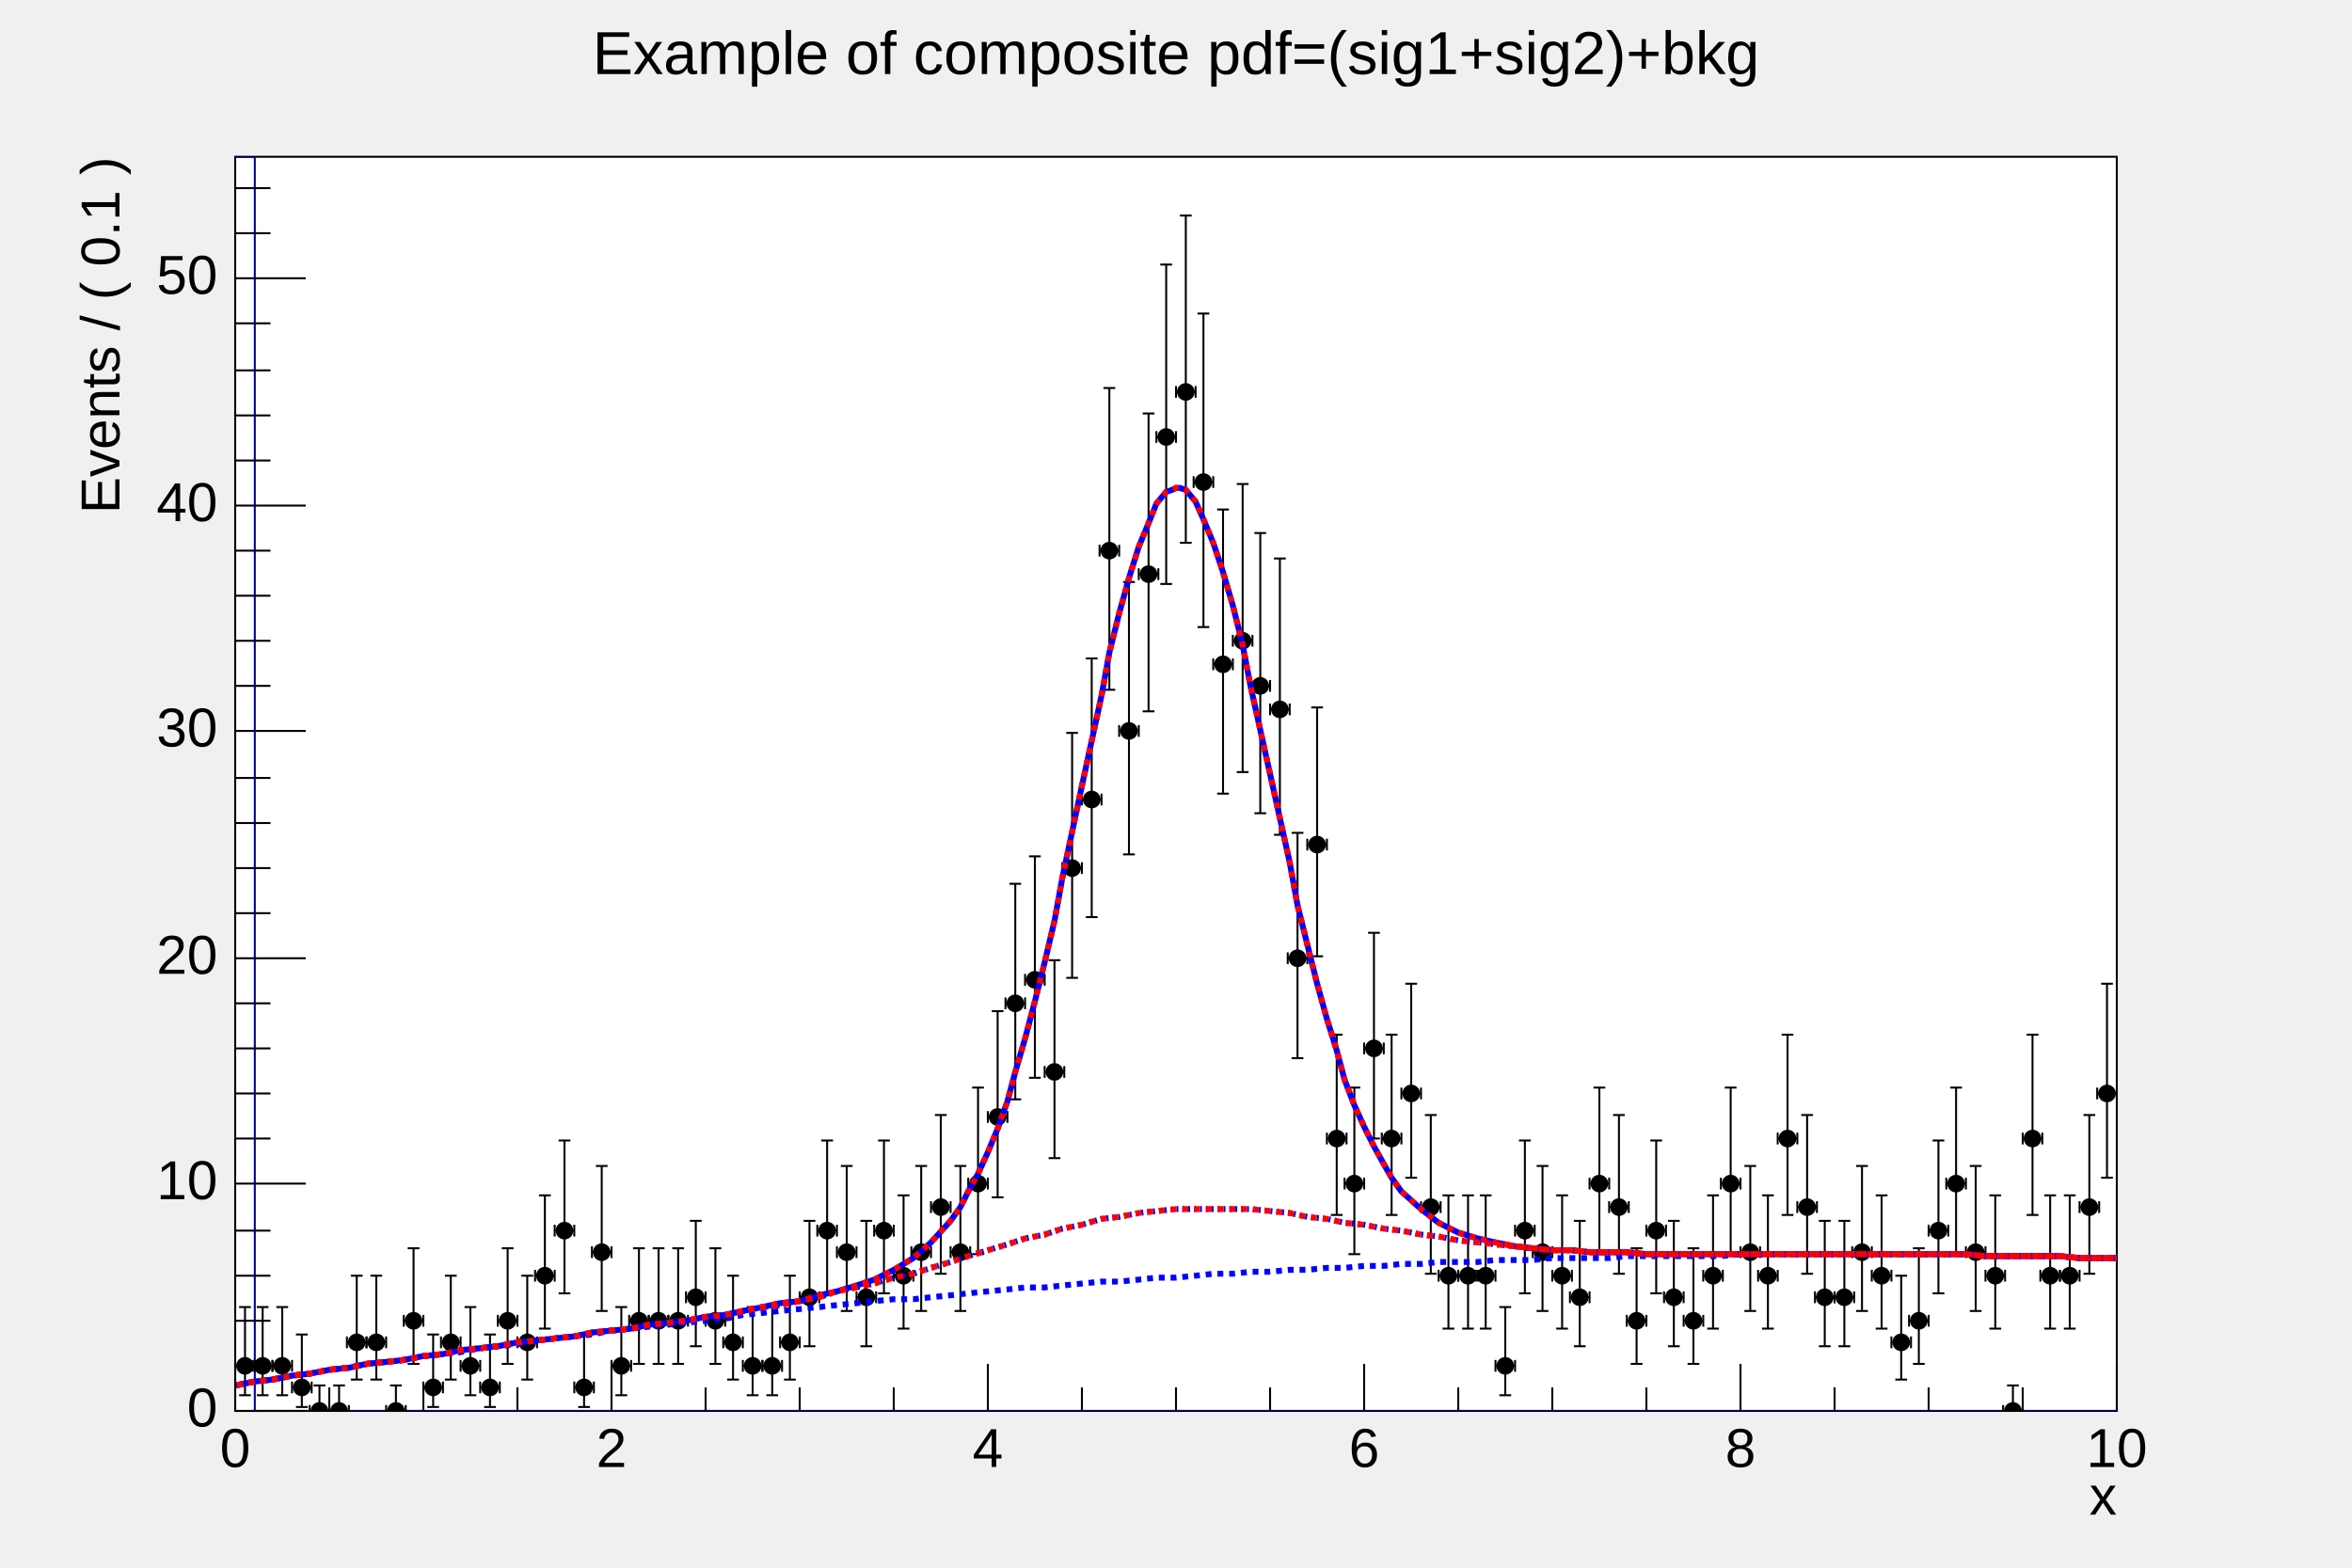
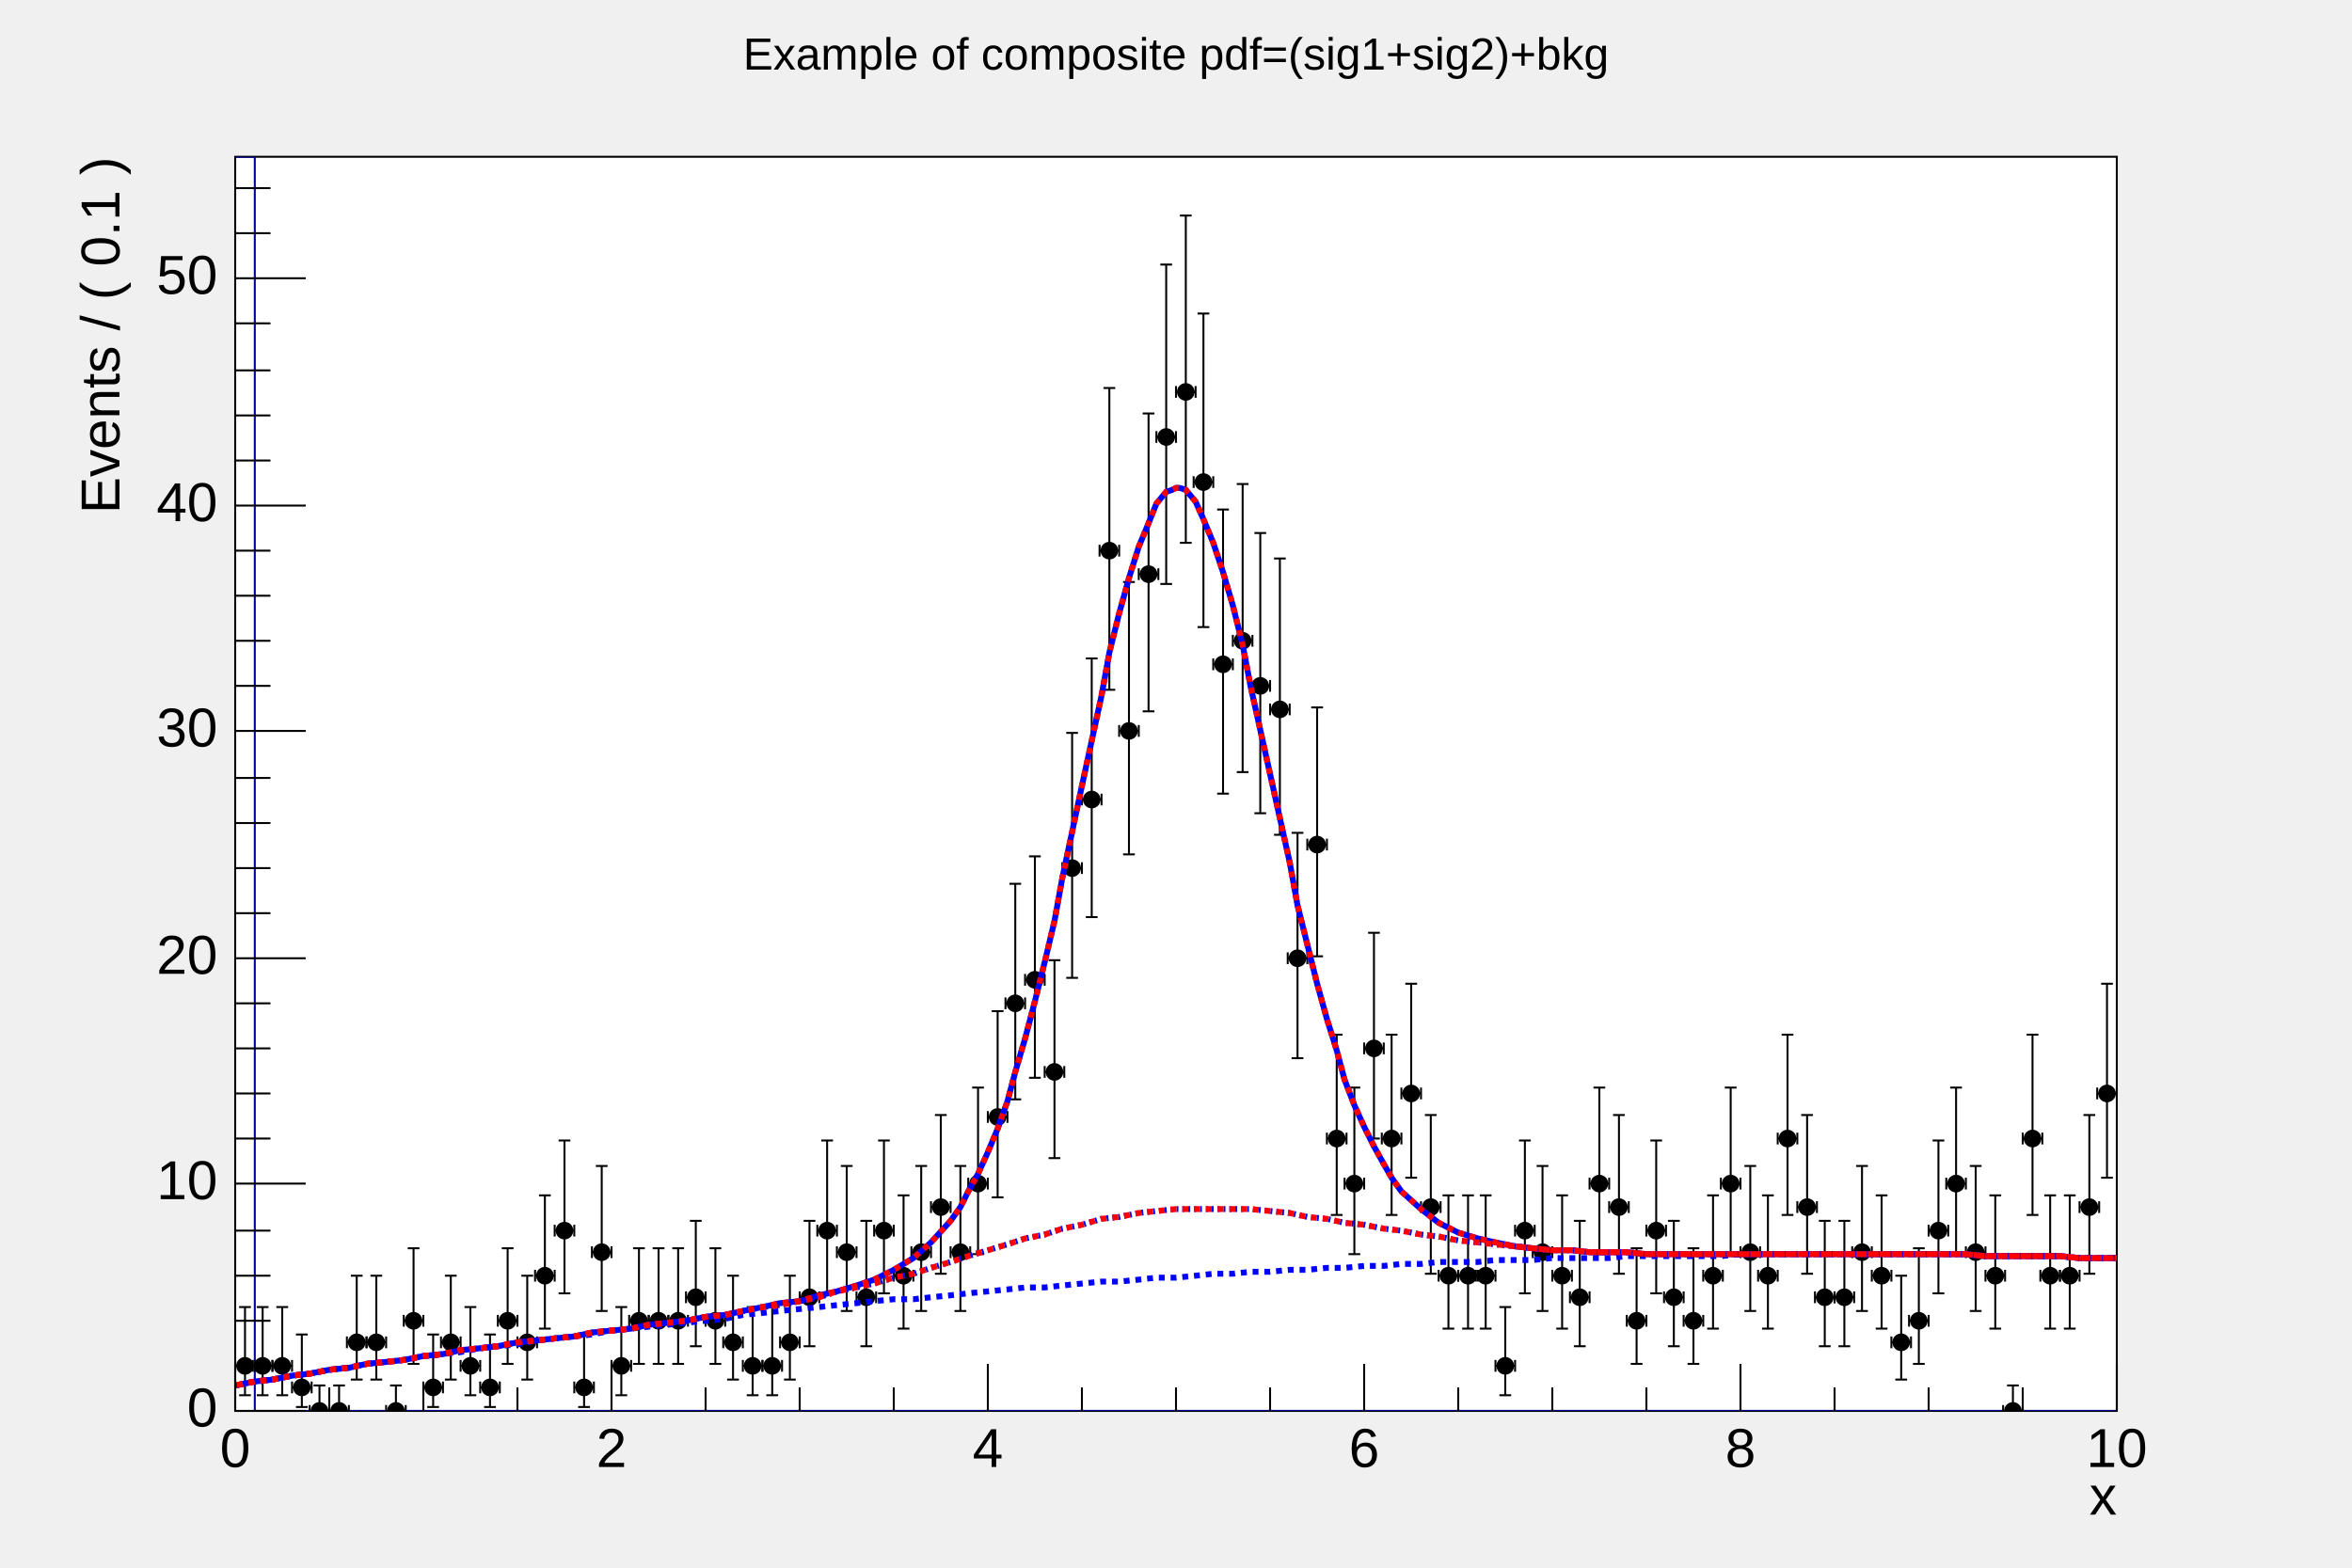
<svg xmlns="http://www.w3.org/2000/svg" viewBox="0 0 1200 800" preserveAspectRatio="none" width="1200" height="800">
  <rect x="0" y="0" width="1200" height="800" style="fill: none;" />
  <g>
    <g transform="translate(120,80)">
      <rect x="0" y="0" width="960" height="640" style="fill: white; stroke: black; stroke-width: 1;" />
      <svg x="0" y="0" overflow="hidden" width="960" height="640" viewBox="0 0 960 640">
        <g objname="frame_14b98db0" objtype="TH1D">
          <path d="M0,0h10v640h950" style="stroke-linejoin: miter; stroke: rgb(0,0,154); stroke-width: 1; fill: none;" />
        </g>
        <g objname="h_modelData" objtype="RooHist">
          <g transform="translate(5,617)">
            <path style="stroke: black; stroke-width: 1; fill: none;" d="M0,0L-5,0m0,3v-6M0,0L5,0m0,3v-6M0,0L0,15m3,0h-6M0,0L0,-30m3,0h-6" />
          </g>
          <g transform="translate(14,617)">
            <path style="stroke: black; stroke-width: 1; fill: none;" d="M0,0L-5,0m0,3v-6M0,0L5,0m0,3v-6M0,0L0,15m3,0h-6M0,0L0,-30m3,0h-6" />
          </g>
          <g transform="translate(24,617)">
            <path style="stroke: black; stroke-width: 1; fill: none;" d="M0,0L-5,0m0,3v-6M0,0L5,0m0,3v-6M0,0L0,15m3,0h-6M0,0L0,-30m3,0h-6" />
          </g>
          <g transform="translate(34,628)">
            <path style="stroke: black; stroke-width: 1; fill: none;" d="M0,0L-5,0m0,3v-6M0,0L5,0m0,3v-6M0,0L0,10m3,0h-6M0,0L0,-27m3,0h-6" />
          </g>
          <g transform="translate(43,640)">
            <path style="stroke: black; stroke-width: 1; fill: none;" d="M0,0L-5,0m0,3v-6M0,0L5,0m0,3v-6M0,0L0,-13m3,0h-6" />
          </g>
          <g transform="translate(53,640)">
            <path style="stroke: black; stroke-width: 1; fill: none;" d="M0,0L-5,0m0,3v-6M0,0L5,0m0,3v-6M0,0L0,-13m3,0h-6" />
          </g>
          <g transform="translate(62,605)">
            <path style="stroke: black; stroke-width: 1; fill: none;" d="M0,0L-5,0m0,3v-6M0,0L5,0m0,3v-6M0,0L0,19m3,0h-6M0,0L0,-34m3,0h-6" />
          </g>
          <g transform="translate(72,605)">
            <path style="stroke: black; stroke-width: 1; fill: none;" d="M0,0L-5,0m0,3v-6M0,0L5,0m0,3v-6M0,0L0,19m3,0h-6M0,0L0,-34m3,0h-6" />
          </g>
          <g transform="translate(82,640)">
            <path style="stroke: black; stroke-width: 1; fill: none;" d="M0,0L-5,0m0,3v-6M0,0L5,0m0,3v-6M0,0L0,-13m3,0h-6" />
          </g>
          <g transform="translate(91,594)">
            <path style="stroke: black; stroke-width: 1; fill: none;" d="M0,0L-5,0m0,3v-6M0,0L5,0m0,3v-6M0,0L0,22m3,0h-6M0,0L0,-37m3,0h-6" />
          </g>
          <g transform="translate(101,628)">
            <path style="stroke: black; stroke-width: 1; fill: none;" d="M0,0L-5,0m0,3v-6M0,0L5,0m0,3v-6M0,0L0,10m3,0h-6M0,0L0,-27m3,0h-6" />
          </g>
          <g transform="translate(110,605)">
            <path style="stroke: black; stroke-width: 1; fill: none;" d="M0,0L-5,0m0,3v-6M0,0L5,0m0,3v-6M0,0L0,19m3,0h-6M0,0L0,-34m3,0h-6" />
          </g>
          <g transform="translate(120,617)">
            <path style="stroke: black; stroke-width: 1; fill: none;" d="M0,0L-5,0m0,3v-6M0,0L5,0m0,3v-6M0,0L0,15m3,0h-6M0,0L0,-30m3,0h-6" />
          </g>
          <g transform="translate(130,628)">
            <path style="stroke: black; stroke-width: 1; fill: none;" d="M0,0L-5,0m0,3v-6M0,0L5,0m0,3v-6M0,0L0,10m3,0h-6M0,0L0,-27m3,0h-6" />
          </g>
          <g transform="translate(139,594)">
            <path style="stroke: black; stroke-width: 1; fill: none;" d="M0,0L-5,0m0,3v-6M0,0L5,0m0,3v-6M0,0L0,22m3,0h-6M0,0L0,-37m3,0h-6" />
          </g>
          <g transform="translate(149,605)">
            <path style="stroke: black; stroke-width: 1; fill: none;" d="M0,0L-5,0m0,3v-6M0,0L5,0m0,3v-6M0,0L0,19m3,0h-6M0,0L0,-34m3,0h-6" />
          </g>
          <g transform="translate(158,571)">
            <path style="stroke: black; stroke-width: 1; fill: none;" d="M0,0L-5,0m0,3v-6M0,0L5,0m0,3v-6M0,0L0,27m3,0h-6M0,0L0,-41m3,0h-6" />
          </g>
          <g transform="translate(168,548)">
            <path style="stroke: black; stroke-width: 1; fill: none;" d="M0,0L-5,0m0,3v-6M0,0L5,0m0,3v-6M0,0L0,32m3,0h-6M0,0L0,-46m3,0h-6" />
          </g>
          <g transform="translate(178,628)">
            <path style="stroke: black; stroke-width: 1; fill: none;" d="M0,0L-5,0m0,3v-6M0,0L5,0m0,3v-6M0,0L0,10m3,0h-6M0,0L0,-27m3,0h-6" />
          </g>
          <g transform="translate(187,559)">
            <path style="stroke: black; stroke-width: 1; fill: none;" d="M0,0L-5,0m0,3v-6M0,0L5,0m0,3v-6M0,0L0,30m3,0h-6M0,0L0,-44m3,0h-6" />
          </g>
          <g transform="translate(197,617)">
            <path style="stroke: black; stroke-width: 1; fill: none;" d="M0,0L-5,0m0,3v-6M0,0L5,0m0,3v-6M0,0L0,15m3,0h-6M0,0L0,-30m3,0h-6" />
          </g>
          <g transform="translate(206,594)">
            <path style="stroke: black; stroke-width: 1; fill: none;" d="M0,0L-5,0m0,3v-6M0,0L5,0m0,3v-6M0,0L0,22m3,0h-6M0,0L0,-37m3,0h-6" />
          </g>
          <g transform="translate(216,594)">
            <path style="stroke: black; stroke-width: 1; fill: none;" d="M0,0L-5,0m0,3v-6M0,0L5,0m0,3v-6M0,0L0,22m3,0h-6M0,0L0,-37m3,0h-6" />
          </g>
          <g transform="translate(226,594)">
            <path style="stroke: black; stroke-width: 1; fill: none;" d="M0,0L-5,0m0,3v-6M0,0L5,0m0,3v-6M0,0L0,22m3,0h-6M0,0L0,-37m3,0h-6" />
          </g>
          <g transform="translate(235,582)">
            <path style="stroke: black; stroke-width: 1; fill: none;" d="M0,0L-5,0m0,3v-6M0,0L5,0m0,3v-6M0,0L0,25m3,0h-6M0,0L0,-39m3,0h-6" />
          </g>
          <g transform="translate(245,594)">
            <path style="stroke: black; stroke-width: 1; fill: none;" d="M0,0L-5,0m0,3v-6M0,0L5,0m0,3v-6M0,0L0,22m3,0h-6M0,0L0,-37m3,0h-6" />
          </g>
          <g transform="translate(254,605)">
            <path style="stroke: black; stroke-width: 1; fill: none;" d="M0,0L-5,0m0,3v-6M0,0L5,0m0,3v-6M0,0L0,19m3,0h-6M0,0L0,-34m3,0h-6" />
          </g>
          <g transform="translate(264,617)">
            <path style="stroke: black; stroke-width: 1; fill: none;" d="M0,0L-5,0m0,3v-6M0,0L5,0m0,3v-6M0,0L0,15m3,0h-6M0,0L0,-30m3,0h-6" />
          </g>
          <g transform="translate(274,617)">
            <path style="stroke: black; stroke-width: 1; fill: none;" d="M0,0L-5,0m0,3v-6M0,0L5,0m0,3v-6M0,0L0,15m3,0h-6M0,0L0,-30m3,0h-6" />
          </g>
          <g transform="translate(283,605)">
            <path style="stroke: black; stroke-width: 1; fill: none;" d="M0,0L-5,0m0,3v-6M0,0L5,0m0,3v-6M0,0L0,19m3,0h-6M0,0L0,-34m3,0h-6" />
          </g>
          <g transform="translate(293,582)">
            <path style="stroke: black; stroke-width: 1; fill: none;" d="M0,0L-5,0m0,3v-6M0,0L5,0m0,3v-6M0,0L0,25m3,0h-6M0,0L0,-39m3,0h-6" />
          </g>
          <g transform="translate(302,548)">
            <path style="stroke: black; stroke-width: 1; fill: none;" d="M0,0L-5,0m0,3v-6M0,0L5,0m0,3v-6M0,0L0,32m3,0h-6M0,0L0,-46m3,0h-6" />
          </g>
          <g transform="translate(312,559)">
            <path style="stroke: black; stroke-width: 1; fill: none;" d="M0,0L-5,0m0,3v-6M0,0L5,0m0,3v-6M0,0L0,30m3,0h-6M0,0L0,-44m3,0h-6" />
          </g>
          <g transform="translate(322,582)">
            <path style="stroke: black; stroke-width: 1; fill: none;" d="M0,0L-5,0m0,3v-6M0,0L5,0m0,3v-6M0,0L0,25m3,0h-6M0,0L0,-39m3,0h-6" />
          </g>
          <g transform="translate(331,548)">
            <path style="stroke: black; stroke-width: 1; fill: none;" d="M0,0L-5,0m0,3v-6M0,0L5,0m0,3v-6M0,0L0,32m3,0h-6M0,0L0,-46m3,0h-6" />
          </g>
          <g transform="translate(341,571)">
            <path style="stroke: black; stroke-width: 1; fill: none;" d="M0,0L-5,0m0,3v-6M0,0L5,0m0,3v-6M0,0L0,27m3,0h-6M0,0L0,-41m3,0h-6" />
          </g>
          <g transform="translate(350,559)">
            <path style="stroke: black; stroke-width: 1; fill: none;" d="M0,0L-5,0m0,3v-6M0,0L5,0m0,3v-6M0,0L0,30m3,0h-6M0,0L0,-44m3,0h-6" />
          </g>
          <g transform="translate(360,536)">
            <path style="stroke: black; stroke-width: 1; fill: none;" d="M0,0L-5,0m0,3v-6M0,0L5,0m0,3v-6M0,0L0,34m3,0h-6M0,0L0,-47m3,0h-6" />
          </g>
          <g transform="translate(370,559)">
            <path style="stroke: black; stroke-width: 1; fill: none;" d="M0,0L-5,0m0,3v-6M0,0L5,0m0,3v-6M0,0L0,30m3,0h-6M0,0L0,-44m3,0h-6" />
          </g>
          <g transform="translate(379,524)">
            <path style="stroke: black; stroke-width: 1; fill: none;" d="M0,0L-5,0m0,3v-6M0,0L5,0m0,3v-6M0,0L0,36m3,0h-6M0,0L0,-49m3,0h-6" />
          </g>
          <g transform="translate(389,490)">
            <path style="stroke: black; stroke-width: 1; fill: none;" d="M0,0L-5,0m0,3v-6M0,0L5,0m0,3v-6M0,0L0,41m3,0h-6M0,0L0,-54m3,0h-6" />
          </g>
          <g transform="translate(398,432)">
            <path style="stroke: black; stroke-width: 1; fill: none;" d="M0,0L-5,0m0,3v-6M0,0L5,0m0,3v-6M0,0L0,49m3,0h-6M0,0L0,-61m3,0h-6" />
          </g>
          <g transform="translate(408,420)">
            <path style="stroke: black; stroke-width: 1; fill: none;" d="M0,0L-5,0m0,3v-6M0,0L5,0m0,3v-6M0,0L0,50m3,0h-6M0,0L0,-63m3,0h-6" />
          </g>
          <g transform="translate(418,467)">
            <path style="stroke: black; stroke-width: 1; fill: none;" d="M0,0L-5,0m0,3v-6M0,0L5,0m0,3v-6M0,0L0,44m3,0h-6M0,0L0,-57m3,0h-6" />
          </g>
          <g transform="translate(427,363)">
            <path style="stroke: black; stroke-width: 1; fill: none;" d="M0,0L-5,0m0,3v-6M0,0L5,0m0,3v-6M0,0L0,56m3,0h-6M0,0L0,-69m3,0h-6" />
          </g>
          <g transform="translate(437,328)">
            <path style="stroke: black; stroke-width: 1; fill: none;" d="M0,0L-5,0m0,3v-6M0,0L5,0m0,3v-6M0,0L0,60m3,0h-6M0,0L0,-72m3,0h-6" />
          </g>
          <g transform="translate(446,201)">
            <path style="stroke: black; stroke-width: 1; fill: none;" d="M0,0L-5,0m0,3v-6M0,0L5,0m0,3v-6M0,0L0,71m3,0h-6M0,0L0,-83m3,0h-6" />
          </g>
          <g transform="translate(456,293)">
            <path style="stroke: black; stroke-width: 1; fill: none;" d="M0,0L-5,0m0,3v-6M0,0L5,0m0,3v-6M0,0L0,63m3,0h-6M0,0L0,-76m3,0h-6" />
          </g>
          <g transform="translate(466,213)">
            <path style="stroke: black; stroke-width: 1; fill: none;" d="M0,0L-5,0m0,3v-6M0,0L5,0m0,3v-6M0,0L0,70m3,0h-6M0,0L0,-82m3,0h-6" />
          </g>
          <g transform="translate(475,143)">
            <path style="stroke: black; stroke-width: 1; fill: none;" d="M0,0L-5,0m0,3v-6M0,0L5,0m0,3v-6M0,0L0,75m3,0h-6M0,0L0,-88m3,0h-6" />
          </g>
          <g transform="translate(485,120)">
            <path style="stroke: black; stroke-width: 1; fill: none;" d="M0,0L-5,0m0,3v-6M0,0L5,0m0,3v-6M0,0L0,77m3,0h-6M0,0L0,-90m3,0h-6" />
          </g>
          <g transform="translate(494,166)">
            <path style="stroke: black; stroke-width: 1; fill: none;" d="M0,0L-5,0m0,3v-6M0,0L5,0m0,3v-6M0,0L0,74m3,0h-6M0,0L0,-86m3,0h-6" />
          </g>
          <g transform="translate(504,259)">
            <path style="stroke: black; stroke-width: 1; fill: none;" d="M0,0L-5,0m0,3v-6M0,0L5,0m0,3v-6M0,0L0,66m3,0h-6M0,0L0,-79m3,0h-6" />
          </g>
          <g transform="translate(514,247)">
            <path style="stroke: black; stroke-width: 1; fill: none;" d="M0,0L-5,0m0,3v-6M0,0L5,0m0,3v-6M0,0L0,67m3,0h-6M0,0L0,-80m3,0h-6" />
          </g>
          <g transform="translate(523,270)">
            <path style="stroke: black; stroke-width: 1; fill: none;" d="M0,0L-5,0m0,3v-6M0,0L5,0m0,3v-6M0,0L0,65m3,0h-6M0,0L0,-78m3,0h-6" />
          </g>
          <g transform="translate(533,282)">
            <path style="stroke: black; stroke-width: 1; fill: none;" d="M0,0L-5,0m0,3v-6M0,0L5,0m0,3v-6M0,0L0,64m3,0h-6M0,0L0,-77m3,0h-6" />
          </g>
          <g transform="translate(542,409)">
            <path style="stroke: black; stroke-width: 1; fill: none;" d="M0,0L-5,0m0,3v-6M0,0L5,0m0,3v-6M0,0L0,51m3,0h-6M0,0L0,-64m3,0h-6" />
          </g>
          <g transform="translate(552,351)">
            <path style="stroke: black; stroke-width: 1; fill: none;" d="M0,0L-5,0m0,3v-6M0,0L5,0m0,3v-6M0,0L0,57m3,0h-6M0,0L0,-70m3,0h-6" />
          </g>
          <g transform="translate(562,501)">
            <path style="stroke: black; stroke-width: 1; fill: none;" d="M0,0L-5,0m0,3v-6M0,0L5,0m0,3v-6M0,0L0,39m3,0h-6M0,0L0,-53m3,0h-6" />
          </g>
          <g transform="translate(571,524)">
            <path style="stroke: black; stroke-width: 1; fill: none;" d="M0,0L-5,0m0,3v-6M0,0L5,0m0,3v-6M0,0L0,36m3,0h-6M0,0L0,-49m3,0h-6" />
          </g>
          <g transform="translate(581,455)">
            <path style="stroke: black; stroke-width: 1; fill: none;" d="M0,0L-5,0m0,3v-6M0,0L5,0m0,3v-6M0,0L0,46m3,0h-6M0,0L0,-59m3,0h-6" />
          </g>
          <g transform="translate(590,501)">
            <path style="stroke: black; stroke-width: 1; fill: none;" d="M0,0L-5,0m0,3v-6M0,0L5,0m0,3v-6M0,0L0,39m3,0h-6M0,0L0,-53m3,0h-6" />
          </g>
          <g transform="translate(600,478)">
            <path style="stroke: black; stroke-width: 1; fill: none;" d="M0,0L-5,0m0,3v-6M0,0L5,0m0,3v-6M0,0L0,43m3,0h-6M0,0L0,-56m3,0h-6" />
          </g>
          <g transform="translate(610,536)">
            <path style="stroke: black; stroke-width: 1; fill: none;" d="M0,0L-5,0m0,3v-6M0,0L5,0m0,3v-6M0,0L0,34m3,0h-6M0,0L0,-47m3,0h-6" />
          </g>
          <g transform="translate(619,571)">
            <path style="stroke: black; stroke-width: 1; fill: none;" d="M0,0L-5,0m0,3v-6M0,0L5,0m0,3v-6M0,0L0,27m3,0h-6M0,0L0,-41m3,0h-6" />
          </g>
          <g transform="translate(629,571)">
            <path style="stroke: black; stroke-width: 1; fill: none;" d="M0,0L-5,0m0,3v-6M0,0L5,0m0,3v-6M0,0L0,27m3,0h-6M0,0L0,-41m3,0h-6" />
          </g>
          <g transform="translate(638,571)">
            <path style="stroke: black; stroke-width: 1; fill: none;" d="M0,0L-5,0m0,3v-6M0,0L5,0m0,3v-6M0,0L0,27m3,0h-6M0,0L0,-41m3,0h-6" />
          </g>
          <g transform="translate(648,617)">
            <path style="stroke: black; stroke-width: 1; fill: none;" d="M0,0L-5,0m0,3v-6M0,0L5,0m0,3v-6M0,0L0,15m3,0h-6M0,0L0,-30m3,0h-6" />
          </g>
          <g transform="translate(658,548)">
            <path style="stroke: black; stroke-width: 1; fill: none;" d="M0,0L-5,0m0,3v-6M0,0L5,0m0,3v-6M0,0L0,32m3,0h-6M0,0L0,-46m3,0h-6" />
          </g>
          <g transform="translate(667,559)">
            <path style="stroke: black; stroke-width: 1; fill: none;" d="M0,0L-5,0m0,3v-6M0,0L5,0m0,3v-6M0,0L0,30m3,0h-6M0,0L0,-44m3,0h-6" />
          </g>
          <g transform="translate(677,571)">
            <path style="stroke: black; stroke-width: 1; fill: none;" d="M0,0L-5,0m0,3v-6M0,0L5,0m0,3v-6M0,0L0,27m3,0h-6M0,0L0,-41m3,0h-6" />
          </g>
          <g transform="translate(686,582)">
            <path style="stroke: black; stroke-width: 1; fill: none;" d="M0,0L-5,0m0,3v-6M0,0L5,0m0,3v-6M0,0L0,25m3,0h-6M0,0L0,-39m3,0h-6" />
          </g>
          <g transform="translate(696,524)">
            <path style="stroke: black; stroke-width: 1; fill: none;" d="M0,0L-5,0m0,3v-6M0,0L5,0m0,3v-6M0,0L0,36m3,0h-6M0,0L0,-49m3,0h-6" />
          </g>
          <g transform="translate(706,536)">
            <path style="stroke: black; stroke-width: 1; fill: none;" d="M0,0L-5,0m0,3v-6M0,0L5,0m0,3v-6M0,0L0,34m3,0h-6M0,0L0,-47m3,0h-6" />
          </g>
          <g transform="translate(715,594)">
            <path style="stroke: black; stroke-width: 1; fill: none;" d="M0,0L-5,0m0,3v-6M0,0L5,0m0,3v-6M0,0L0,22m3,0h-6M0,0L0,-37m3,0h-6" />
          </g>
          <g transform="translate(725,548)">
            <path style="stroke: black; stroke-width: 1; fill: none;" d="M0,0L-5,0m0,3v-6M0,0L5,0m0,3v-6M0,0L0,32m3,0h-6M0,0L0,-46m3,0h-6" />
          </g>
          <g transform="translate(734,582)">
            <path style="stroke: black; stroke-width: 1; fill: none;" d="M0,0L-5,0m0,3v-6M0,0L5,0m0,3v-6M0,0L0,25m3,0h-6M0,0L0,-39m3,0h-6" />
          </g>
          <g transform="translate(744,594)">
            <path style="stroke: black; stroke-width: 1; fill: none;" d="M0,0L-5,0m0,3v-6M0,0L5,0m0,3v-6M0,0L0,22m3,0h-6M0,0L0,-37m3,0h-6" />
          </g>
          <g transform="translate(754,571)">
            <path style="stroke: black; stroke-width: 1; fill: none;" d="M0,0L-5,0m0,3v-6M0,0L5,0m0,3v-6M0,0L0,27m3,0h-6M0,0L0,-41m3,0h-6" />
          </g>
          <g transform="translate(763,524)">
            <path style="stroke: black; stroke-width: 1; fill: none;" d="M0,0L-5,0m0,3v-6M0,0L5,0m0,3v-6M0,0L0,36m3,0h-6M0,0L0,-49m3,0h-6" />
          </g>
          <g transform="translate(773,559)">
            <path style="stroke: black; stroke-width: 1; fill: none;" d="M0,0L-5,0m0,3v-6M0,0L5,0m0,3v-6M0,0L0,30m3,0h-6M0,0L0,-44m3,0h-6" />
          </g>
          <g transform="translate(782,571)">
            <path style="stroke: black; stroke-width: 1; fill: none;" d="M0,0L-5,0m0,3v-6M0,0L5,0m0,3v-6M0,0L0,27m3,0h-6M0,0L0,-41m3,0h-6" />
          </g>
          <g transform="translate(792,501)">
            <path style="stroke: black; stroke-width: 1; fill: none;" d="M0,0L-5,0m0,3v-6M0,0L5,0m0,3v-6M0,0L0,39m3,0h-6M0,0L0,-53m3,0h-6" />
          </g>
          <g transform="translate(802,536)">
            <path style="stroke: black; stroke-width: 1; fill: none;" d="M0,0L-5,0m0,3v-6M0,0L5,0m0,3v-6M0,0L0,34m3,0h-6M0,0L0,-47m3,0h-6" />
          </g>
          <g transform="translate(811,582)">
            <path style="stroke: black; stroke-width: 1; fill: none;" d="M0,0L-5,0m0,3v-6M0,0L5,0m0,3v-6M0,0L0,25m3,0h-6M0,0L0,-39m3,0h-6" />
          </g>
          <g transform="translate(821,582)">
            <path style="stroke: black; stroke-width: 1; fill: none;" d="M0,0L-5,0m0,3v-6M0,0L5,0m0,3v-6M0,0L0,25m3,0h-6M0,0L0,-39m3,0h-6" />
          </g>
          <g transform="translate(830,559)">
            <path style="stroke: black; stroke-width: 1; fill: none;" d="M0,0L-5,0m0,3v-6M0,0L5,0m0,3v-6M0,0L0,30m3,0h-6M0,0L0,-44m3,0h-6" />
          </g>
          <g transform="translate(840,571)">
            <path style="stroke: black; stroke-width: 1; fill: none;" d="M0,0L-5,0m0,3v-6M0,0L5,0m0,3v-6M0,0L0,27m3,0h-6M0,0L0,-41m3,0h-6" />
          </g>
          <g transform="translate(850,605)">
            <path style="stroke: black; stroke-width: 1; fill: none;" d="M0,0L-5,0m0,3v-6M0,0L5,0m0,3v-6M0,0L0,19m3,0h-6M0,0L0,-34m3,0h-6" />
          </g>
          <g transform="translate(859,594)">
            <path style="stroke: black; stroke-width: 1; fill: none;" d="M0,0L-5,0m0,3v-6M0,0L5,0m0,3v-6M0,0L0,22m3,0h-6M0,0L0,-37m3,0h-6" />
          </g>
          <g transform="translate(869,548)">
            <path style="stroke: black; stroke-width: 1; fill: none;" d="M0,0L-5,0m0,3v-6M0,0L5,0m0,3v-6M0,0L0,32m3,0h-6M0,0L0,-46m3,0h-6" />
          </g>
          <g transform="translate(878,524)">
            <path style="stroke: black; stroke-width: 1; fill: none;" d="M0,0L-5,0m0,3v-6M0,0L5,0m0,3v-6M0,0L0,36m3,0h-6M0,0L0,-49m3,0h-6" />
          </g>
          <g transform="translate(888,559)">
            <path style="stroke: black; stroke-width: 1; fill: none;" d="M0,0L-5,0m0,3v-6M0,0L5,0m0,3v-6M0,0L0,30m3,0h-6M0,0L0,-44m3,0h-6" />
          </g>
          <g transform="translate(898,571)">
            <path style="stroke: black; stroke-width: 1; fill: none;" d="M0,0L-5,0m0,3v-6M0,0L5,0m0,3v-6M0,0L0,27m3,0h-6M0,0L0,-41m3,0h-6" />
          </g>
          <g transform="translate(907,640)">
            <path style="stroke: black; stroke-width: 1; fill: none;" d="M0,0L-5,0m0,3v-6M0,0L5,0m0,3v-6M0,0L0,-13m3,0h-6" />
          </g>
          <g transform="translate(917,501)">
            <path style="stroke: black; stroke-width: 1; fill: none;" d="M0,0L-5,0m0,3v-6M0,0L5,0m0,3v-6M0,0L0,39m3,0h-6M0,0L0,-53m3,0h-6" />
          </g>
          <g transform="translate(926,571)">
            <path style="stroke: black; stroke-width: 1; fill: none;" d="M0,0L-5,0m0,3v-6M0,0L5,0m0,3v-6M0,0L0,27m3,0h-6M0,0L0,-41m3,0h-6" />
          </g>
          <g transform="translate(936,571)">
            <path style="stroke: black; stroke-width: 1; fill: none;" d="M0,0L-5,0m0,3v-6M0,0L5,0m0,3v-6M0,0L0,27m3,0h-6M0,0L0,-41m3,0h-6" />
          </g>
          <g transform="translate(946,536)">
            <path style="stroke: black; stroke-width: 1; fill: none;" d="M0,0L-5,0m0,3v-6M0,0L5,0m0,3v-6M0,0L0,34m3,0h-6M0,0L0,-47m3,0h-6" />
          </g>
          <g transform="translate(955,478)">
            <path style="stroke: black; stroke-width: 1; fill: none;" d="M0,0L-5,0m0,3v-6M0,0L5,0m0,3v-6M0,0L0,43m3,0h-6M0,0L0,-56m3,0h-6" />
          </g>
          <path d="M1,617a4,4 0 1,0 8,0a4,4 0 1,0 -8,0zM10,617a4,4 0 1,0 8,0a4,4 0 1,0 -8,0zM20,617a4,4 0 1,0 8,0a4,4 0 1,0 -8,0zM30,628a4,4 0 1,0 8,0a4,4 0 1,0 -8,0zM39,640a4,4 0 1,0 8,0a4,4 0 1,0 -8,0zM49,640a4,4 0 1,0 8,0a4,4 0 1,0 -8,0zM58,605a4,4 0 1,0 8,0a4,4 0 1,0 -8,0zM68,605a4,4 0 1,0 8,0a4,4 0 1,0 -8,0zM78,640a4,4 0 1,0 8,0a4,4 0 1,0 -8,0zM87,594a4,4 0 1,0 8,0a4,4 0 1,0 -8,0zM97,628a4,4 0 1,0 8,0a4,4 0 1,0 -8,0zM106,605a4,4 0 1,0 8,0a4,4 0 1,0 -8,0zM116,617a4,4 0 1,0 8,0a4,4 0 1,0 -8,0zM126,628a4,4 0 1,0 8,0a4,4 0 1,0 -8,0zM135,594a4,4 0 1,0 8,0a4,4 0 1,0 -8,0zM145,605a4,4 0 1,0 8,0a4,4 0 1,0 -8,0zM154,571a4,4 0 1,0 8,0a4,4 0 1,0 -8,0zM164,548a4,4 0 1,0 8,0a4,4 0 1,0 -8,0zM174,628a4,4 0 1,0 8,0a4,4 0 1,0 -8,0zM183,559a4,4 0 1,0 8,0a4,4 0 1,0 -8,0zM193,617a4,4 0 1,0 8,0a4,4 0 1,0 -8,0zM202,594a4,4 0 1,0 8,0a4,4 0 1,0 -8,0zM212,594a4,4 0 1,0 8,0a4,4 0 1,0 -8,0zM222,594a4,4 0 1,0 8,0a4,4 0 1,0 -8,0zM231,582a4,4 0 1,0 8,0a4,4 0 1,0 -8,0zM241,594a4,4 0 1,0 8,0a4,4 0 1,0 -8,0zM250,605a4,4 0 1,0 8,0a4,4 0 1,0 -8,0zM260,617a4,4 0 1,0 8,0a4,4 0 1,0 -8,0zM270,617a4,4 0 1,0 8,0a4,4 0 1,0 -8,0zM279,605a4,4 0 1,0 8,0a4,4 0 1,0 -8,0zM289,582a4,4 0 1,0 8,0a4,4 0 1,0 -8,0zM298,548a4,4 0 1,0 8,0a4,4 0 1,0 -8,0zM308,559a4,4 0 1,0 8,0a4,4 0 1,0 -8,0zM318,582a4,4 0 1,0 8,0a4,4 0 1,0 -8,0zM327,548a4,4 0 1,0 8,0a4,4 0 1,0 -8,0zM337,571a4,4 0 1,0 8,0a4,4 0 1,0 -8,0zM346,559a4,4 0 1,0 8,0a4,4 0 1,0 -8,0zM356,536a4,4 0 1,0 8,0a4,4 0 1,0 -8,0zM366,559a4,4 0 1,0 8,0a4,4 0 1,0 -8,0zM375,524a4,4 0 1,0 8,0a4,4 0 1,0 -8,0zM385,490a4,4 0 1,0 8,0a4,4 0 1,0 -8,0zM394,432a4,4 0 1,0 8,0a4,4 0 1,0 -8,0zM404,420a4,4 0 1,0 8,0a4,4 0 1,0 -8,0zM414,467a4,4 0 1,0 8,0a4,4 0 1,0 -8,0zM423,363a4,4 0 1,0 8,0a4,4 0 1,0 -8,0zM433,328a4,4 0 1,0 8,0a4,4 0 1,0 -8,0zM442,201a4,4 0 1,0 8,0a4,4 0 1,0 -8,0zM452,293a4,4 0 1,0 8,0a4,4 0 1,0 -8,0zM462,213a4,4 0 1,0 8,0a4,4 0 1,0 -8,0zM471,143a4,4 0 1,0 8,0a4,4 0 1,0 -8,0zM481,120a4,4 0 1,0 8,0a4,4 0 1,0 -8,0zM490,166a4,4 0 1,0 8,0a4,4 0 1,0 -8,0zM500,259a4,4 0 1,0 8,0a4,4 0 1,0 -8,0zM510,247a4,4 0 1,0 8,0a4,4 0 1,0 -8,0zM519,270a4,4 0 1,0 8,0a4,4 0 1,0 -8,0zM529,282a4,4 0 1,0 8,0a4,4 0 1,0 -8,0zM538,409a4,4 0 1,0 8,0a4,4 0 1,0 -8,0zM548,351a4,4 0 1,0 8,0a4,4 0 1,0 -8,0zM558,501a4,4 0 1,0 8,0a4,4 0 1,0 -8,0zM567,524a4,4 0 1,0 8,0a4,4 0 1,0 -8,0zM577,455a4,4 0 1,0 8,0a4,4 0 1,0 -8,0zM586,501a4,4 0 1,0 8,0a4,4 0 1,0 -8,0zM596,478a4,4 0 1,0 8,0a4,4 0 1,0 -8,0zM606,536a4,4 0 1,0 8,0a4,4 0 1,0 -8,0zM615,571a4,4 0 1,0 8,0a4,4 0 1,0 -8,0zM625,571a4,4 0 1,0 8,0a4,4 0 1,0 -8,0zM634,571a4,4 0 1,0 8,0a4,4 0 1,0 -8,0zM644,617a4,4 0 1,0 8,0a4,4 0 1,0 -8,0zM654,548a4,4 0 1,0 8,0a4,4 0 1,0 -8,0zM663,559a4,4 0 1,0 8,0a4,4 0 1,0 -8,0zM673,571a4,4 0 1,0 8,0a4,4 0 1,0 -8,0zM682,582a4,4 0 1,0 8,0a4,4 0 1,0 -8,0zM692,524a4,4 0 1,0 8,0a4,4 0 1,0 -8,0zM702,536a4,4 0 1,0 8,0a4,4 0 1,0 -8,0zM711,594a4,4 0 1,0 8,0a4,4 0 1,0 -8,0zM721,548a4,4 0 1,0 8,0a4,4 0 1,0 -8,0zM730,582a4,4 0 1,0 8,0a4,4 0 1,0 -8,0zM740,594a4,4 0 1,0 8,0a4,4 0 1,0 -8,0zM750,571a4,4 0 1,0 8,0a4,4 0 1,0 -8,0zM759,524a4,4 0 1,0 8,0a4,4 0 1,0 -8,0zM769,559a4,4 0 1,0 8,0a4,4 0 1,0 -8,0zM778,571a4,4 0 1,0 8,0a4,4 0 1,0 -8,0zM788,501a4,4 0 1,0 8,0a4,4 0 1,0 -8,0zM798,536a4,4 0 1,0 8,0a4,4 0 1,0 -8,0zM807,582a4,4 0 1,0 8,0a4,4 0 1,0 -8,0zM817,582a4,4 0 1,0 8,0a4,4 0 1,0 -8,0zM826,559a4,4 0 1,0 8,0a4,4 0 1,0 -8,0zM836,571a4,4 0 1,0 8,0a4,4 0 1,0 -8,0zM846,605a4,4 0 1,0 8,0a4,4 0 1,0 -8,0zM855,594a4,4 0 1,0 8,0a4,4 0 1,0 -8,0zM865,548a4,4 0 1,0 8,0a4,4 0 1,0 -8,0zM874,524a4,4 0 1,0 8,0a4,4 0 1,0 -8,0zM884,559a4,4 0 1,0 8,0a4,4 0 1,0 -8,0zM894,571a4,4 0 1,0 8,0a4,4 0 1,0 -8,0zM903,640a4,4 0 1,0 8,0a4,4 0 1,0 -8,0zM913,501a4,4 0 1,0 8,0a4,4 0 1,0 -8,0zM922,571a4,4 0 1,0 8,0a4,4 0 1,0 -8,0zM932,571a4,4 0 1,0 8,0a4,4 0 1,0 -8,0zM942,536a4,4 0 1,0 8,0a4,4 0 1,0 -8,0zM951,478a4,4 0 1,0 8,0a4,4 0 1,0 -8,0z" style="stroke: black; fill: black;" />
        </g>
        <g objname="model_Norm%5Bx%5D" objtype="RooCurve">
          <path d="M-10,640l0,-13l10,0l10,-2l9,-1l10,-2l9,-1l10,-2l10,-1l9,-2l10,-1l9,-1l10,-2l10,-1l9,-2l10,-1l9,-1l10,-2l10,-1l9,-1l10,-1l9,-2l10,-1l10,-1l9,-2l10,-1l9,-1l10,-2l10,-1l9,-2l10,-2l9,-2l10,-1l10,-3l9,-2l10,-3l9,-3l10,-5l10,-6l9,-8l10,-11l5,-7l4,-8l5,-9l5,-11l5,-12l5,-14l4,-15l5,-17l5,-19l5,-20l5,-21l4,-22l10,-47l10,-46l4,-22l5,-20l5,-18l5,-16l5,-12l4,-10l5,-6l3,-1l2,-1l2,0l3,1l5,6l4,9l5,12l5,15l5,17l5,20l4,21l10,45l10,45l4,22l5,20l5,20l5,18l5,16l4,15l5,13l5,11l5,10l5,9l4,7l5,7l10,9l9,7l10,5l10,3l9,2l10,2l9,1l10,1l10,0l9,1l10,0l9,0l10,1l10,0l9,0l10,0l9,0l10,0l10,0l9,0l10,0l9,0l10,0l10,0l9,0l10,0l9,0l10,0l10,0l9,0l10,1l9,0l10,0l10,0l9,0l10,1l9,0l10,0l0,0l10,0l0,78" style="stroke: rgb(0,0,255); stroke-width: 3; fill: none;" />
        </g>
        <g objname="model_Norm%5Bx%5D_Comp%5Bbkg%5D" objtype="RooCurve">
          <path d="M-10,640l0,-13l10,0l10,-2l9,-1l10,-2l9,-1l10,-2l10,-1l9,-2l10,-1l9,-1l10,-2l10,-1l9,-1l10,-2l9,-1l10,-1l10,-2l9,-1l10,-1l9,-1l10,-2l10,-1l9,-1l10,-1l9,-1l10,-1l10,-1l9,-2l10,-1l9,-1l10,-1l10,-1l9,-1l10,-1l9,-1l10,-1l10,0l9,-1l10,-1l9,-1l10,-1l10,-1l9,-1l10,0l9,-1l10,-1l10,-1l9,0l10,-1l9,-1l10,0l10,-1l9,-1l10,0l9,-1l10,0l10,-1l9,0l10,-1l9,0l10,-1l10,0l9,-1l10,0l9,-1l10,0l10,0l9,-1l10,0l9,0l10,-1l10,0l9,0l10,0l9,-1l10,0l10,0l9,0l10,0l9,0l10,-1l10,0l9,0l10,0l9,0l10,0l10,0l9,0l10,0l9,0l10,0l10,0l9,0l10,1l9,0l10,0l10,0l9,0l10,1l9,0l10,0l0,0l10,0l0,78" style="stroke: rgb(0,0,255); stroke-width: 3; stroke-dasharray: 3,3; fill: none;" />
        </g>
        <g objname="model_Norm%5Bx%5D_Comp%5Bbkg,sig2%5D" objtype="RooCurve">
          <path d="M-10,640l0,-13l10,0l10,-2l9,-1l10,-2l9,-1l10,-2l10,-1l9,-2l10,-1l9,-1l10,-2l10,-1l9,-2l10,-1l9,-1l10,-2l10,-1l9,-1l10,-1l9,-2l10,-1l10,-1l9,-2l10,-1l9,-1l10,-2l10,-1l9,-2l10,-2l9,-1l10,-2l10,-2l9,-3l10,-2l9,-2l10,-3l10,-2l9,-3l10,-3l9,-3l10,-3l10,-3l9,-3l10,-2l9,-3l10,-2l10,-3l9,-1l10,-2l9,-1l10,-1l10,0l9,0l10,0l9,0l10,1l10,1l9,2l10,1l9,2l10,1l10,2l9,1l10,2l9,1l10,2l10,1l9,1l10,1l9,1l10,1l10,0l9,1l10,0l9,0l10,1l10,0l9,0l10,0l9,0l10,0l10,0l9,0l10,0l9,0l10,0l10,0l9,0l10,0l9,0l10,0l10,0l9,0l10,1l9,0l10,0l10,0l9,0l10,1l9,0l10,0l0,0l10,0l0,78" style="stroke: rgb(0,0,255); stroke-width: 3; stroke-dasharray: 1,2; fill: none;" />
        </g>
        <g objname="model_Norm%5Bx%5D" objtype="RooCurve">
          <path d="M-10,640l0,-13l10,0l10,-2l9,-1l10,-2l9,-1l10,-2l10,-1l9,-2l10,-1l9,-1l10,-2l10,-1l9,-2l10,-1l9,-1l10,-2l10,-1l9,-1l10,-1l9,-2l10,-1l10,-1l9,-2l10,-1l9,-1l10,-2l10,-1l9,-2l10,-2l9,-2l10,-1l10,-3l9,-2l10,-3l9,-3l10,-5l10,-6l9,-8l10,-11l5,-7l4,-8l5,-9l5,-11l5,-12l5,-14l4,-15l5,-17l5,-19l5,-20l5,-21l4,-22l10,-47l10,-46l4,-22l5,-20l5,-18l5,-16l5,-12l4,-10l5,-6l3,-1l2,-1l2,0l3,1l5,6l4,9l5,12l5,15l5,17l5,20l4,21l10,45l10,45l4,22l5,20l5,20l5,18l5,16l4,15l5,13l5,11l5,10l5,9l4,7l5,7l10,9l9,7l10,5l10,3l9,2l10,2l9,1l10,1l10,0l9,1l10,0l9,0l10,1l10,0l9,0l10,0l9,0l10,0l10,0l9,0l10,0l9,0l10,0l10,0l9,0l10,0l9,0l10,0l10,0l9,0l10,1l9,0l10,0l10,0l9,0l10,1l9,0l10,0l0,0l10,0l0,78" style="stroke: rgb(255,0,0); stroke-width: 3; stroke-dasharray: 3,3; fill: none;" />
        </g>
        <g objname="model_Norm%5Bx%5D_Comp%5Bbkg,sig2%5D" objtype="RooCurve">
          <path d="M-10,640l0,-13l10,0l10,-2l9,-1l10,-2l9,-1l10,-2l10,-1l9,-2l10,-1l9,-1l10,-2l10,-1l9,-2l10,-1l9,-1l10,-2l10,-1l9,-1l10,-1l9,-2l10,-1l10,-1l9,-2l10,-1l9,-1l10,-2l10,-1l9,-2l10,-2l9,-1l10,-2l10,-2l9,-3l10,-2l9,-2l10,-3l10,-2l9,-3l10,-3l9,-3l10,-3l10,-3l9,-3l10,-2l9,-3l10,-2l10,-3l9,-1l10,-2l9,-1l10,-1l10,0l9,0l10,0l9,0l10,1l10,1l9,2l10,1l9,2l10,1l10,2l9,1l10,2l9,1l10,2l10,1l9,1l10,1l9,1l10,1l10,0l9,1l10,0l9,0l10,1l10,0l9,0l10,0l9,0l10,0l10,0l9,0l10,0l9,0l10,0l10,0l9,0l10,0l9,0l10,0l10,0l9,0l10,1l9,0l10,0l10,0l9,0l10,1l9,0l10,0l0,0l10,0l0,78" style="stroke: rgb(255,0,0); stroke-width: 3; stroke-dasharray: 3,3; fill: none;" />
        </g>
      </svg>
      <g>
        <g transform="translate(0,640)">
          <path d="M0,-24v24m48,-12v12m48,-12v12m48,-12v12m48,-24v24m48,-12v12m48,-12v12m48,-12v12m48,-24v24m48,-12v12m48,-12v12m48,-12v12m48,-24v24m48,-12v12m48,-12v12m48,-12v12m48,-24v24m48,-12v12m48,-12v12m48,-12v12m48,-24v24" style="stroke: black; stroke-width: 1;" />
          <g font-family="Arial" font-size="28" space="preserve">
            <text fill="black" x="0" y="9" dy=".7em" style="text-anchor: middle;">0</text>
            <text fill="black" x="192" y="9" dy=".7em" style="text-anchor: middle;">2</text>
            <text fill="black" x="384" y="9" dy=".7em" style="text-anchor: middle;">4</text>
            <text fill="black" x="576" y="9" dy=".7em" style="text-anchor: middle;">6</text>
            <text fill="black" x="768" y="9" dy=".7em" style="text-anchor: middle;">8</text>
            <text fill="black" x="960" y="9" dy=".7em" style="text-anchor: middle;">10</text>
          </g>
          <g font-family="Arial" font-size="28" space="preserve" transform="translate(960,45)">
            <text text-anchor="end" x="0" y="0" fill="black" transform="translate(0,0)" dominant-baseline="middle">x</text>
          </g>
        </g>
        <g>
          <path d="M36,640h-36m18,-23h-18m18,-23h-18m18,-23h-18m18,-23h-18m36,-24h-36m18,-23h-18m18,-23h-18m18,-23h-18m18,-23h-18m36,-23h-36m18,-23h-18m18,-23h-18m18,-23h-18m18,-23h-18m36,-24h-36m18,-23h-18m18,-23h-18m18,-23h-18m18,-23h-18m36,-23h-36m18,-23h-18m18,-23h-18m18,-23h-18m18,-24h-18m36,-23h-36m18,-23h-18m18,-23h-18" style="stroke: black; stroke-width: 1;" />
          <g font-family="Arial" font-size="28" space="preserve">
            <text fill="black" x="-9" y="640" style="text-anchor: end; dominant-baseline: middle;">0</text>
            <text fill="black" x="-9" y="524" style="text-anchor: end; dominant-baseline: middle;">10</text>
            <text fill="black" x="-9" y="409" style="text-anchor: end; dominant-baseline: middle;">20</text>
            <text fill="black" x="-9" y="293" style="text-anchor: end; dominant-baseline: middle;">30</text>
            <text fill="black" x="-9" y="178" style="text-anchor: end; dominant-baseline: middle;">40</text>
            <text fill="black" x="-9" y="62" style="text-anchor: end; dominant-baseline: middle;">50</text>
          </g>
          <g font-family="Arial" font-size="28" space="preserve" transform="translate(-67,0)">
            <text text-anchor="end" x="0" y="0" fill="black" transform="translate(0,0) rotate(270,0,0)" dominant-baseline="middle">Events / ( 0.1 )</text>
          </g>
        </g>
      </g>
    </g>
-     <g objname="title" objtype="TPaveText" transform="translate(336,8)" font-family="Arial" font-size="31" space="preserve">
+     <g objname="title" objtype="TPaveText" transform="translate(336,8)" font-family="Arial" font-size="23" space="preserve">
      <path d="M0,0h528v40h-528z" style="fill: none;" />
      <text text-anchor="middle" x="0" y="0" fill="black" transform="translate(264,21)" dominant-baseline="middle" opacity="1">Example of composite pdf=(sig1+sig2)+bkg</text>
    </g>
  </g>
</svg>
